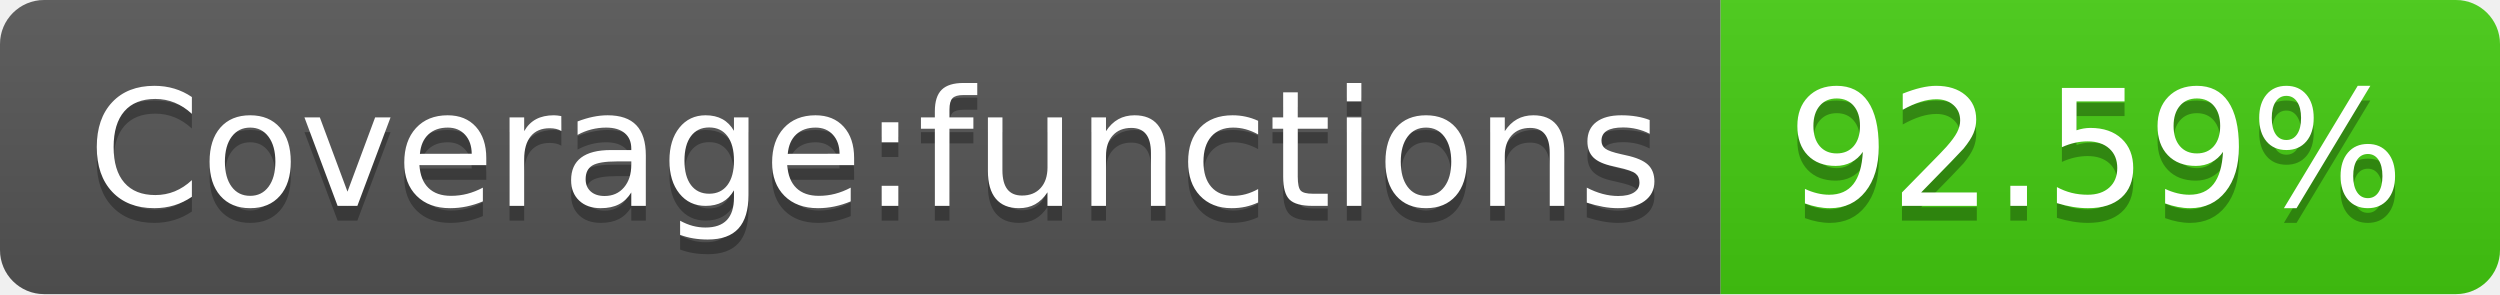
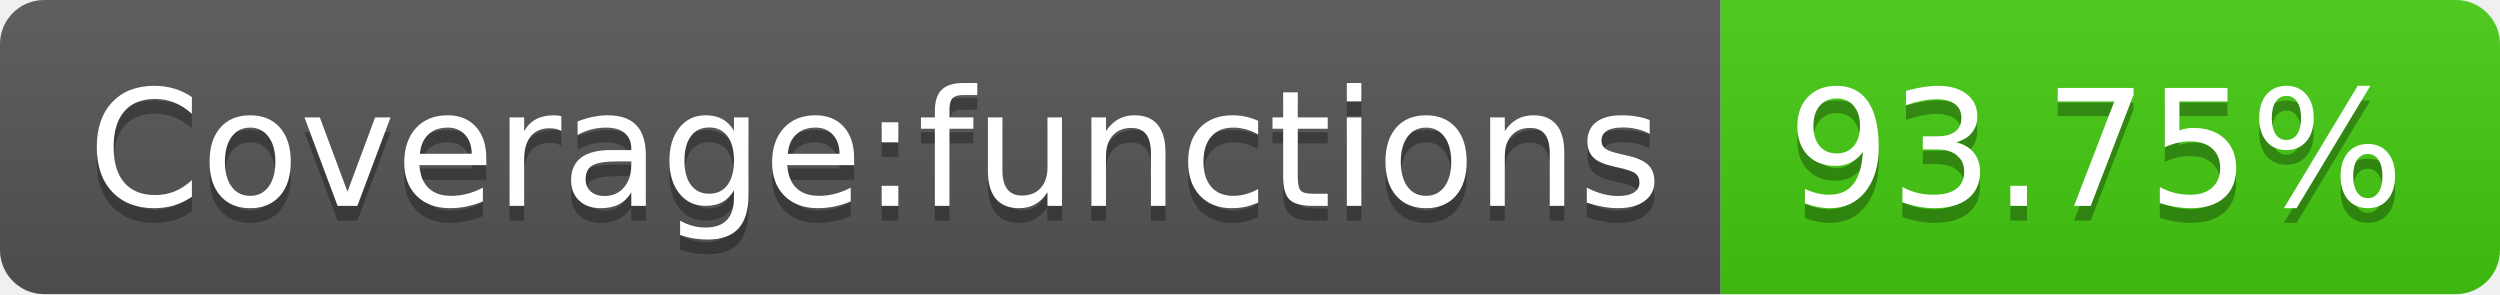
- <svg xmlns="http://www.w3.org/2000/svg" width="170" height="20" role="img" aria-label="Coverage:functions: 92.59%">
+ <svg xmlns="http://www.w3.org/2000/svg" width="170" height="20" role="img" aria-label="Coverage:functions: 93.75%">
  <linearGradient id="s" x2="0" y2="100%">
    <stop offset="0" stop-color="#bbb" stop-opacity=".1" />
    <stop offset="1" stop-opacity=".1" />
  </linearGradient>
  <clipPath id="r">
    <rect width="170" height="20" rx="3" fill="#fff" />
  </clipPath>
  <g clip-path="url(#r)">
    <rect width="117" height="20" fill="#555" />
    <rect x="117" width="53" height="20" fill="#4c1" />
    <rect width="170" height="20" fill="url(#s)" />
  </g>
  <g fill="#fff" text-anchor="middle" font-family="Verdana,Geneva,DejaVu Sans,sans-serif" text-rendering="geometricPrecision" font-size="110">
    <text aria-hidden="true" x="595" y="150" fill="#010101" fill-opacity=".3" transform="scale(.1)" textLength="1070">Coverage:functions</text>
    <text x="595" y="140" transform="scale(.1)" fill="#fff" textLength="1070">Coverage:functions</text>
-     <text aria-hidden="true" x="1425" y="150" fill="#010101" fill-opacity=".3" transform="scale(.1)" textLength="430">92.59%</text>
-     <text x="1425" y="140" transform="scale(.1)" fill="#fff" textLength="430">92.59%</text>
+     <text aria-hidden="true" x="1425" y="150" fill="#010101" fill-opacity=".3" transform="scale(.1)" textLength="430">93.75%</text>
+     <text x="1425" y="140" transform="scale(.1)" fill="#fff" textLength="430">93.75%</text>
  </g>
</svg>
